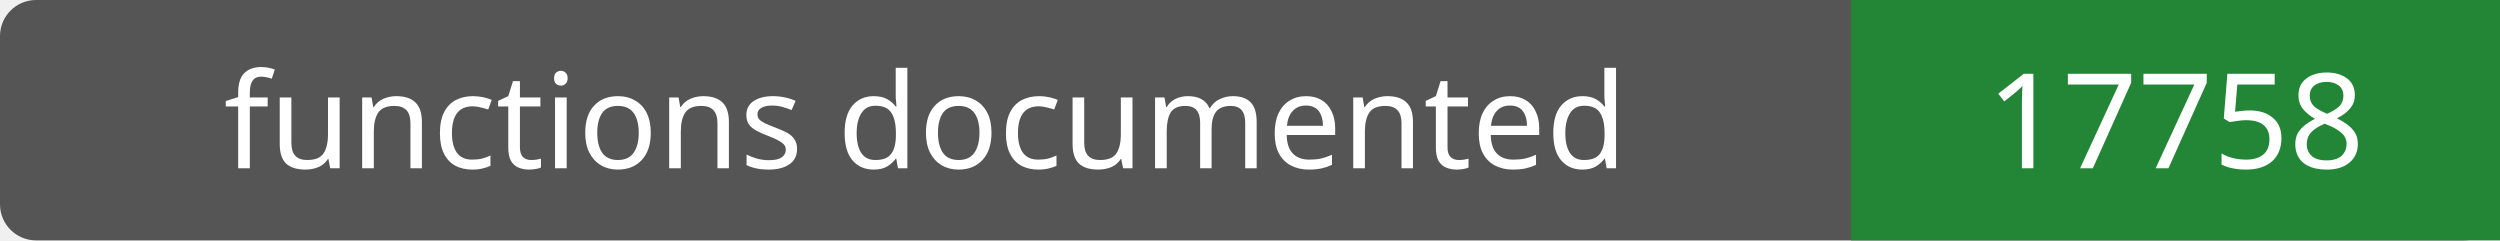
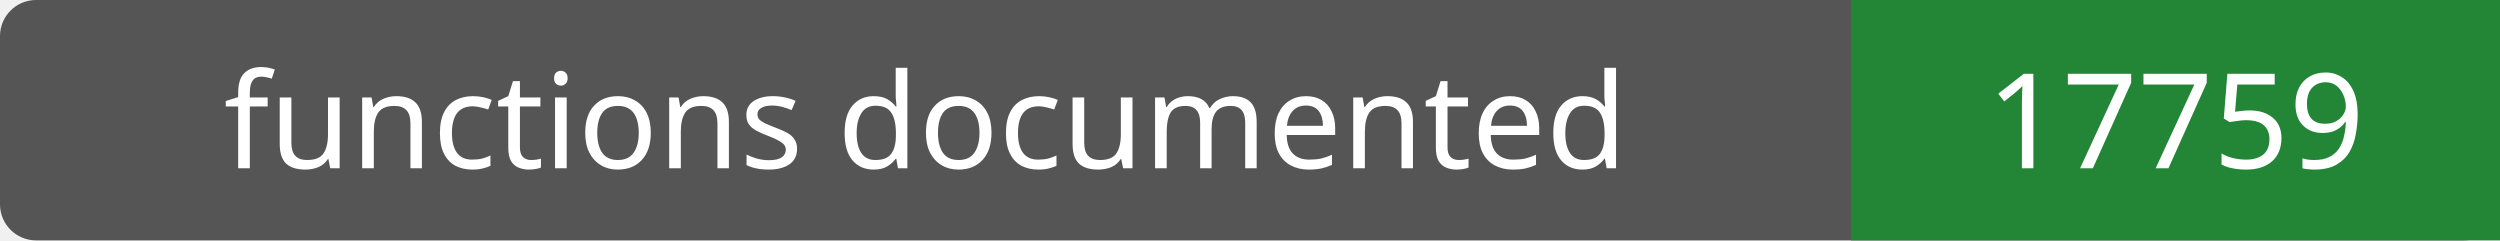
- <svg xmlns="http://www.w3.org/2000/svg" width="208" height="20" role="img" aria-label="functions documented: 17758">
+ <svg xmlns="http://www.w3.org/2000/svg" width="208" height="20" role="img" aria-label="functions documented: 17759">
  <rect width="208" height="20" rx="3" fill="#555" />
  <path fill="#238636" d="M154 0h54v20H154z" />
  <g fill="#fff" text-anchor="middle" font-family="Verdana,sans-serif" font-size="11">
    <text x="77.0" y="14">functions documented</text>
-     <text x="181.0" y="14">17758</text>
+     <text x="181.0" y="14">17759</text>
  </g>
</svg>
